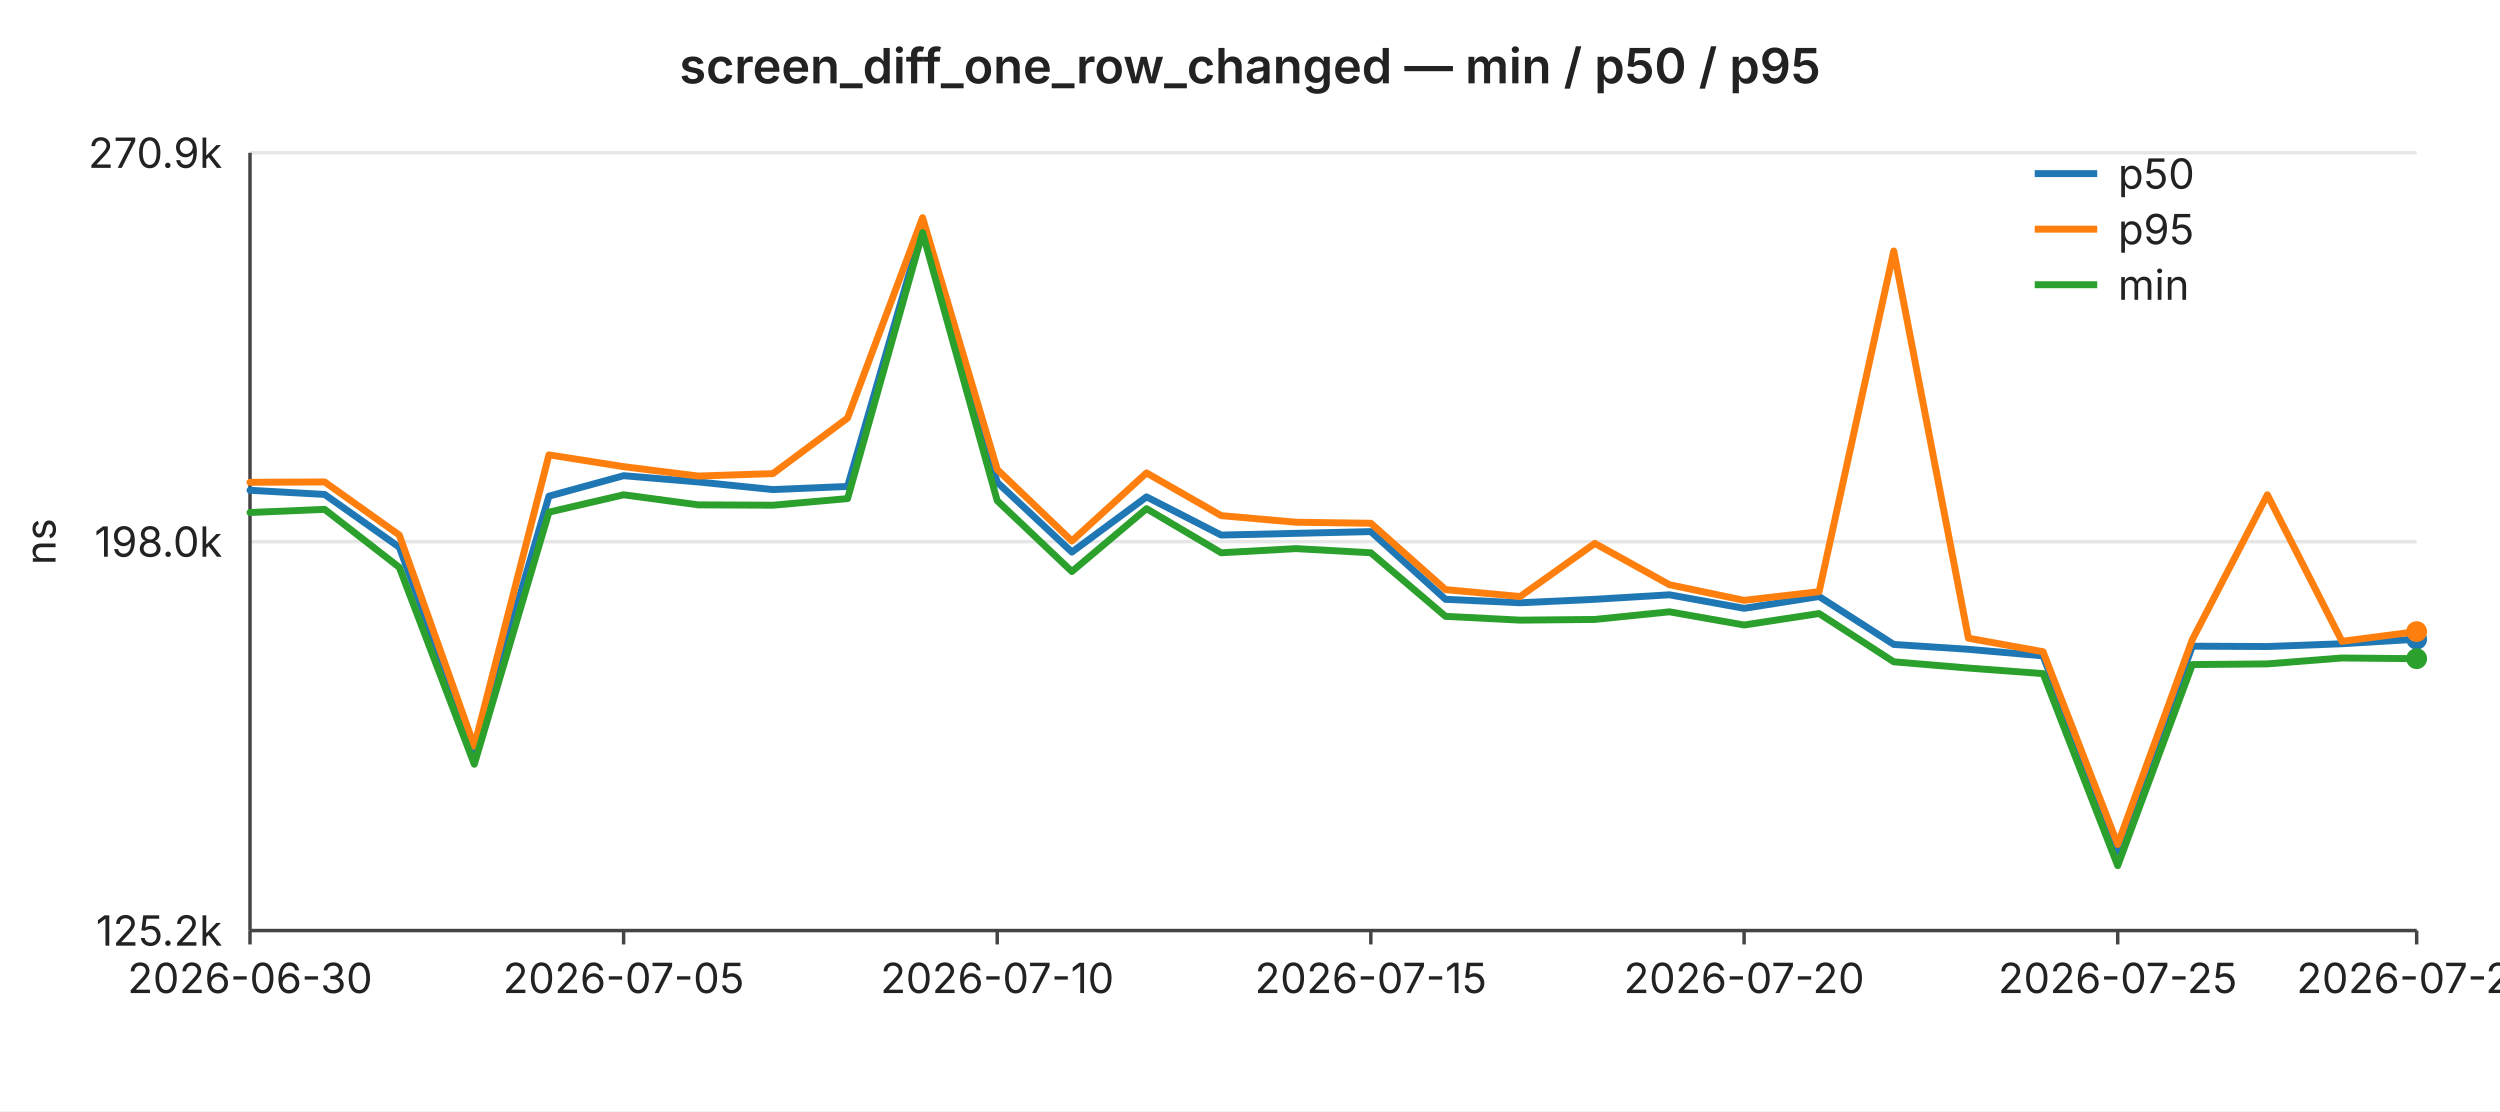
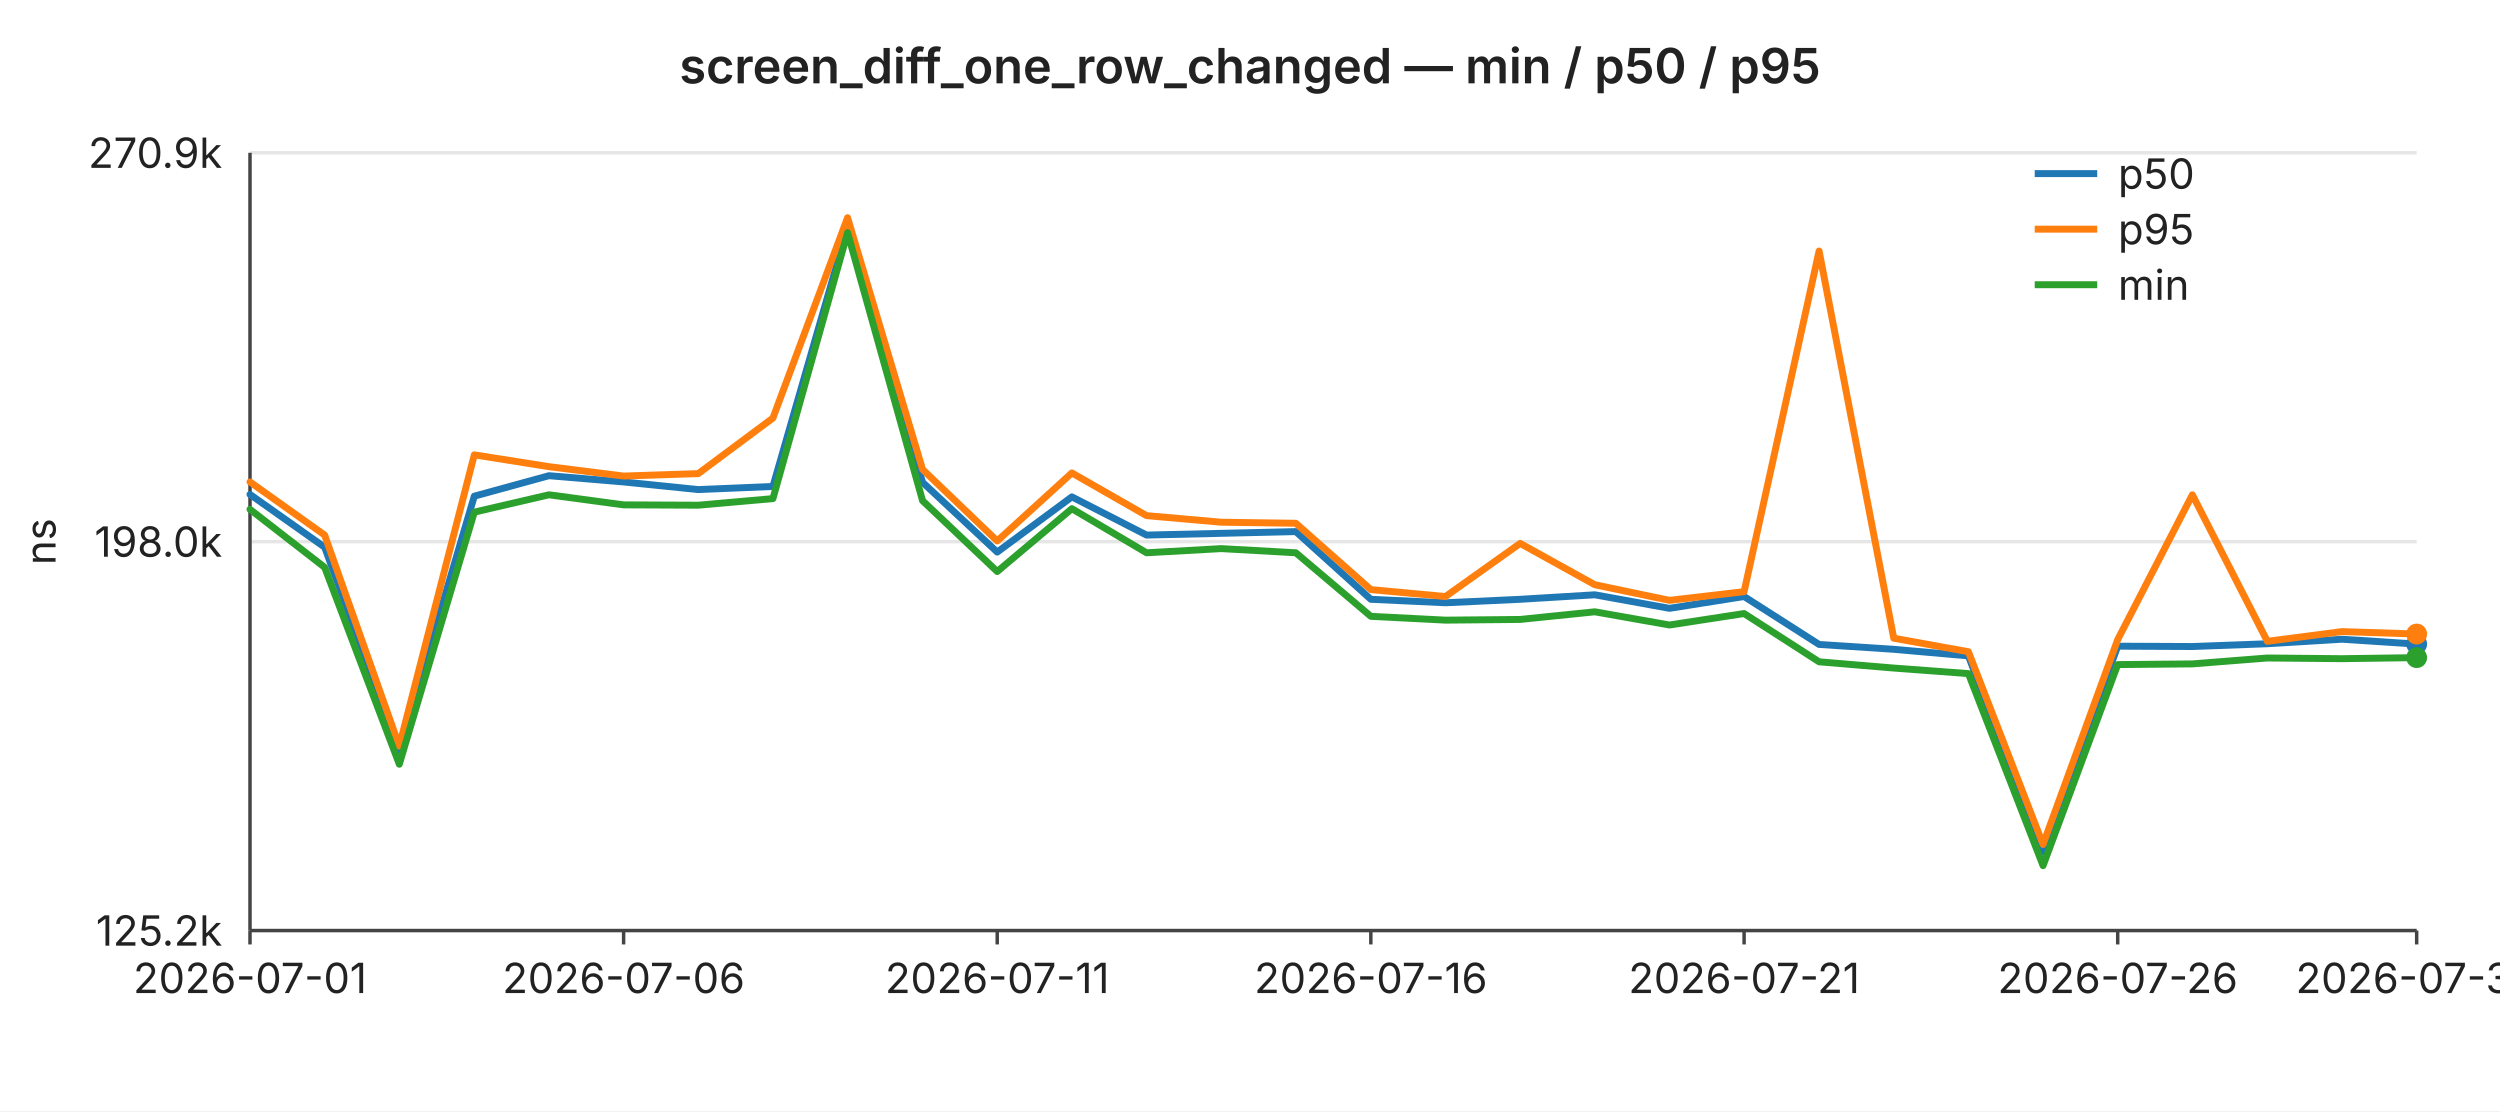
<svg xmlns="http://www.w3.org/2000/svg" width="720" height="320" viewBox="0 0 720 320" font-family="-apple-system,BlinkMacSystemFont,Segoe UI,sans-serif" font-size="12">
  <rect width="720" height="320" fill="#ffffff" />
  <text x="360" y="24" text-anchor="middle" font-size="14" font-weight="600" fill="#222">screen_diff_one_row_changed — min / p50 / p95</text>
  <line x1="72" y1="44.0" x2="696" y2="44.0" stroke="#e6e6e6" stroke-width="1" />
  <text x="64" y="44.0" text-anchor="end" dominant-baseline="middle" fill="#222">270.9k</text>
  <line x1="72" y1="156.0" x2="696" y2="156.0" stroke="#e6e6e6" stroke-width="1" />
  <text x="64" y="156.0" text-anchor="end" dominant-baseline="middle" fill="#222">198.0k</text>
  <line x1="72" y1="268.0" x2="696" y2="268.0" stroke="#e6e6e6" stroke-width="1" />
  <text x="64" y="268.0" text-anchor="end" dominant-baseline="middle" fill="#222">125.2k</text>
  <text x="16" y="156" text-anchor="middle" fill="#222" transform="rotate(-90 16 156)">ns</text>
  <line x1="72" y1="44" x2="72" y2="268" stroke="#444" stroke-width="1" />
  <line x1="72" y1="268" x2="696" y2="268" stroke="#444" stroke-width="1" />
  <line x1="72.0" y1="268" x2="72.0" y2="272" stroke="#444" stroke-width="1" />
-   <text x="72.0" y="286" text-anchor="middle" fill="#222">2026-06-30</text>
+   <text x="72.0" y="286" text-anchor="middle" fill="#222">2026-07-01</text>
  <line x1="179.6" y1="268" x2="179.6" y2="272" stroke="#444" stroke-width="1" />
-   <text x="179.6" y="286" text-anchor="middle" fill="#222">2026-07-05</text>
+   <text x="179.6" y="286" text-anchor="middle" fill="#222">2026-07-06</text>
  <line x1="287.2" y1="268" x2="287.2" y2="272" stroke="#444" stroke-width="1" />
-   <text x="287.2" y="286" text-anchor="middle" fill="#222">2026-07-10</text>
+   <text x="287.2" y="286" text-anchor="middle" fill="#222">2026-07-11</text>
  <line x1="394.8" y1="268" x2="394.8" y2="272" stroke="#444" stroke-width="1" />
-   <text x="394.8" y="286" text-anchor="middle" fill="#222">2026-07-15</text>
+   <text x="394.8" y="286" text-anchor="middle" fill="#222">2026-07-16</text>
  <line x1="502.3" y1="268" x2="502.3" y2="272" stroke="#444" stroke-width="1" />
-   <text x="502.3" y="286" text-anchor="middle" fill="#222">2026-07-20</text>
+   <text x="502.3" y="286" text-anchor="middle" fill="#222">2026-07-21</text>
  <line x1="609.9" y1="268" x2="609.9" y2="272" stroke="#444" stroke-width="1" />
-   <text x="609.9" y="286" text-anchor="middle" fill="#222">2026-07-25</text>
+   <text x="609.9" y="286" text-anchor="middle" fill="#222">2026-07-26</text>
  <line x1="696.0" y1="268" x2="696.0" y2="272" stroke="#444" stroke-width="1" />
-   <text x="696.0" y="286" text-anchor="middle" fill="#222">2026-07-29</text>
-   <polyline fill="none" stroke="#1f77b4" stroke-width="2" stroke-linejoin="round" stroke-linecap="round" points="72.0,141.2 93.5,142.4 115.0,157.6 136.6,216.2 158.1,142.9 179.6,137.0 201.1,138.8 222.6,141.0 244.1,140.1 265.7,65.5 287.2,138.9 308.7,159.0 330.2,143.1 351.7,154.1 373.2,153.6 394.8,153.1 416.3,172.6 437.8,173.6 459.3,172.6 480.8,171.3 502.3,175.2 523.9,171.8 545.4,185.6 566.9,187.0 588.4,188.9 609.9,245.4 631.4,186.1 653.0,186.2 674.5,185.4 696.0,184.1" />
-   <circle cx="696.0" cy="184.1" r="3" fill="#1f77b4" />
-   <polyline fill="none" stroke="#ff7f0e" stroke-width="2" stroke-linejoin="round" stroke-linecap="round" points="72.0,138.9 93.5,138.8 115.0,154.1 136.6,214.9 158.1,131.0 179.6,134.4 201.1,137.1 222.6,136.4 244.1,120.4 265.7,62.7 287.2,135.2 308.7,155.8 330.2,136.2 351.7,148.5 373.2,150.4 394.8,150.7 416.3,169.8 437.8,171.8 459.3,156.5 480.8,168.4 502.3,172.9 523.9,170.4 545.4,72.3 566.9,183.8 588.4,187.7 609.9,243.2 631.4,184.2 653.0,142.5 674.5,184.7 696.0,181.9" />
-   <circle cx="696.0" cy="181.9" r="3" fill="#ff7f0e" />
-   <polyline fill="none" stroke="#2ca02c" stroke-width="2" stroke-linejoin="round" stroke-linecap="round" points="72.0,147.6 93.5,146.7 115.0,163.4 136.6,220.1 158.1,147.5 179.6,142.5 201.1,145.4 222.6,145.5 244.1,143.6 265.7,67.0 287.2,144.2 308.7,164.6 330.2,146.5 351.7,159.2 373.2,158.0 394.8,159.2 416.3,177.5 437.8,178.6 459.3,178.4 480.8,176.2 502.3,180.0 523.9,176.7 545.4,190.6 566.9,192.4 588.4,194.0 609.9,249.3 631.4,191.4 653.0,191.2 674.5,189.5 696.0,189.7" />
-   <circle cx="696.0" cy="189.7" r="3" fill="#2ca02c" />
+   <text x="696.0" y="286" text-anchor="middle" fill="#222">2026-07-30</text>
+   <polyline fill="none" stroke="#1f77b4" stroke-width="2" stroke-linejoin="round" stroke-linecap="round" points="72.0,142.4 93.5,157.6 115.0,216.2 136.6,142.9 158.1,137.0 179.6,138.8 201.1,141.0 222.6,140.1 244.1,65.5 265.7,138.9 287.2,159.0 308.7,143.1 330.2,154.1 351.7,153.6 373.2,153.1 394.8,172.6 416.3,173.6 437.8,172.6 459.3,171.3 480.8,175.2 502.3,171.8 523.9,185.6 545.4,187.0 566.9,188.9 588.4,245.4 609.9,186.1 631.4,186.2 653.0,185.4 674.5,184.1 696.0,185.5" />
+   <circle cx="696.0" cy="185.5" r="3" fill="#1f77b4" />
+   <polyline fill="none" stroke="#ff7f0e" stroke-width="2" stroke-linejoin="round" stroke-linecap="round" points="72.0,138.8 93.5,154.1 115.0,214.9 136.6,131.0 158.1,134.4 179.6,137.1 201.1,136.4 222.6,120.4 244.1,62.7 265.7,135.2 287.2,155.8 308.7,136.2 330.2,148.5 351.7,150.4 373.2,150.7 394.8,169.8 416.3,171.8 437.8,156.5 459.3,168.4 480.8,172.9 502.3,170.4 523.9,72.3 545.4,183.8 566.9,187.7 588.4,243.2 609.9,184.2 631.4,142.5 653.0,184.7 674.5,181.9 696.0,182.6" />
+   <circle cx="696.0" cy="182.6" r="3" fill="#ff7f0e" />
+   <polyline fill="none" stroke="#2ca02c" stroke-width="2" stroke-linejoin="round" stroke-linecap="round" points="72.0,146.7 93.5,163.4 115.0,220.1 136.6,147.5 158.1,142.5 179.6,145.4 201.1,145.5 222.6,143.6 244.1,67.0 265.7,144.2 287.2,164.6 308.7,146.5 330.2,159.2 351.7,158.0 373.2,159.2 394.8,177.5 416.3,178.6 437.8,178.4 459.3,176.2 480.8,180.0 502.3,176.7 523.9,190.6 545.4,192.4 566.9,194.0 588.4,249.3 609.9,191.4 631.4,191.2 653.0,189.5 674.5,189.7 696.0,189.4" />
+   <circle cx="696.0" cy="189.4" r="3" fill="#2ca02c" />
  <line x1="586" y1="50" x2="604" y2="50" stroke="#1f77b4" stroke-width="2" />
  <text x="610" y="50" dominant-baseline="middle" fill="#222">p50</text>
  <line x1="586" y1="66" x2="604" y2="66" stroke="#ff7f0e" stroke-width="2" />
  <text x="610" y="66" dominant-baseline="middle" fill="#222">p95</text>
  <line x1="586" y1="82" x2="604" y2="82" stroke="#2ca02c" stroke-width="2" />
  <text x="610" y="82" dominant-baseline="middle" fill="#222">min</text>
</svg>
